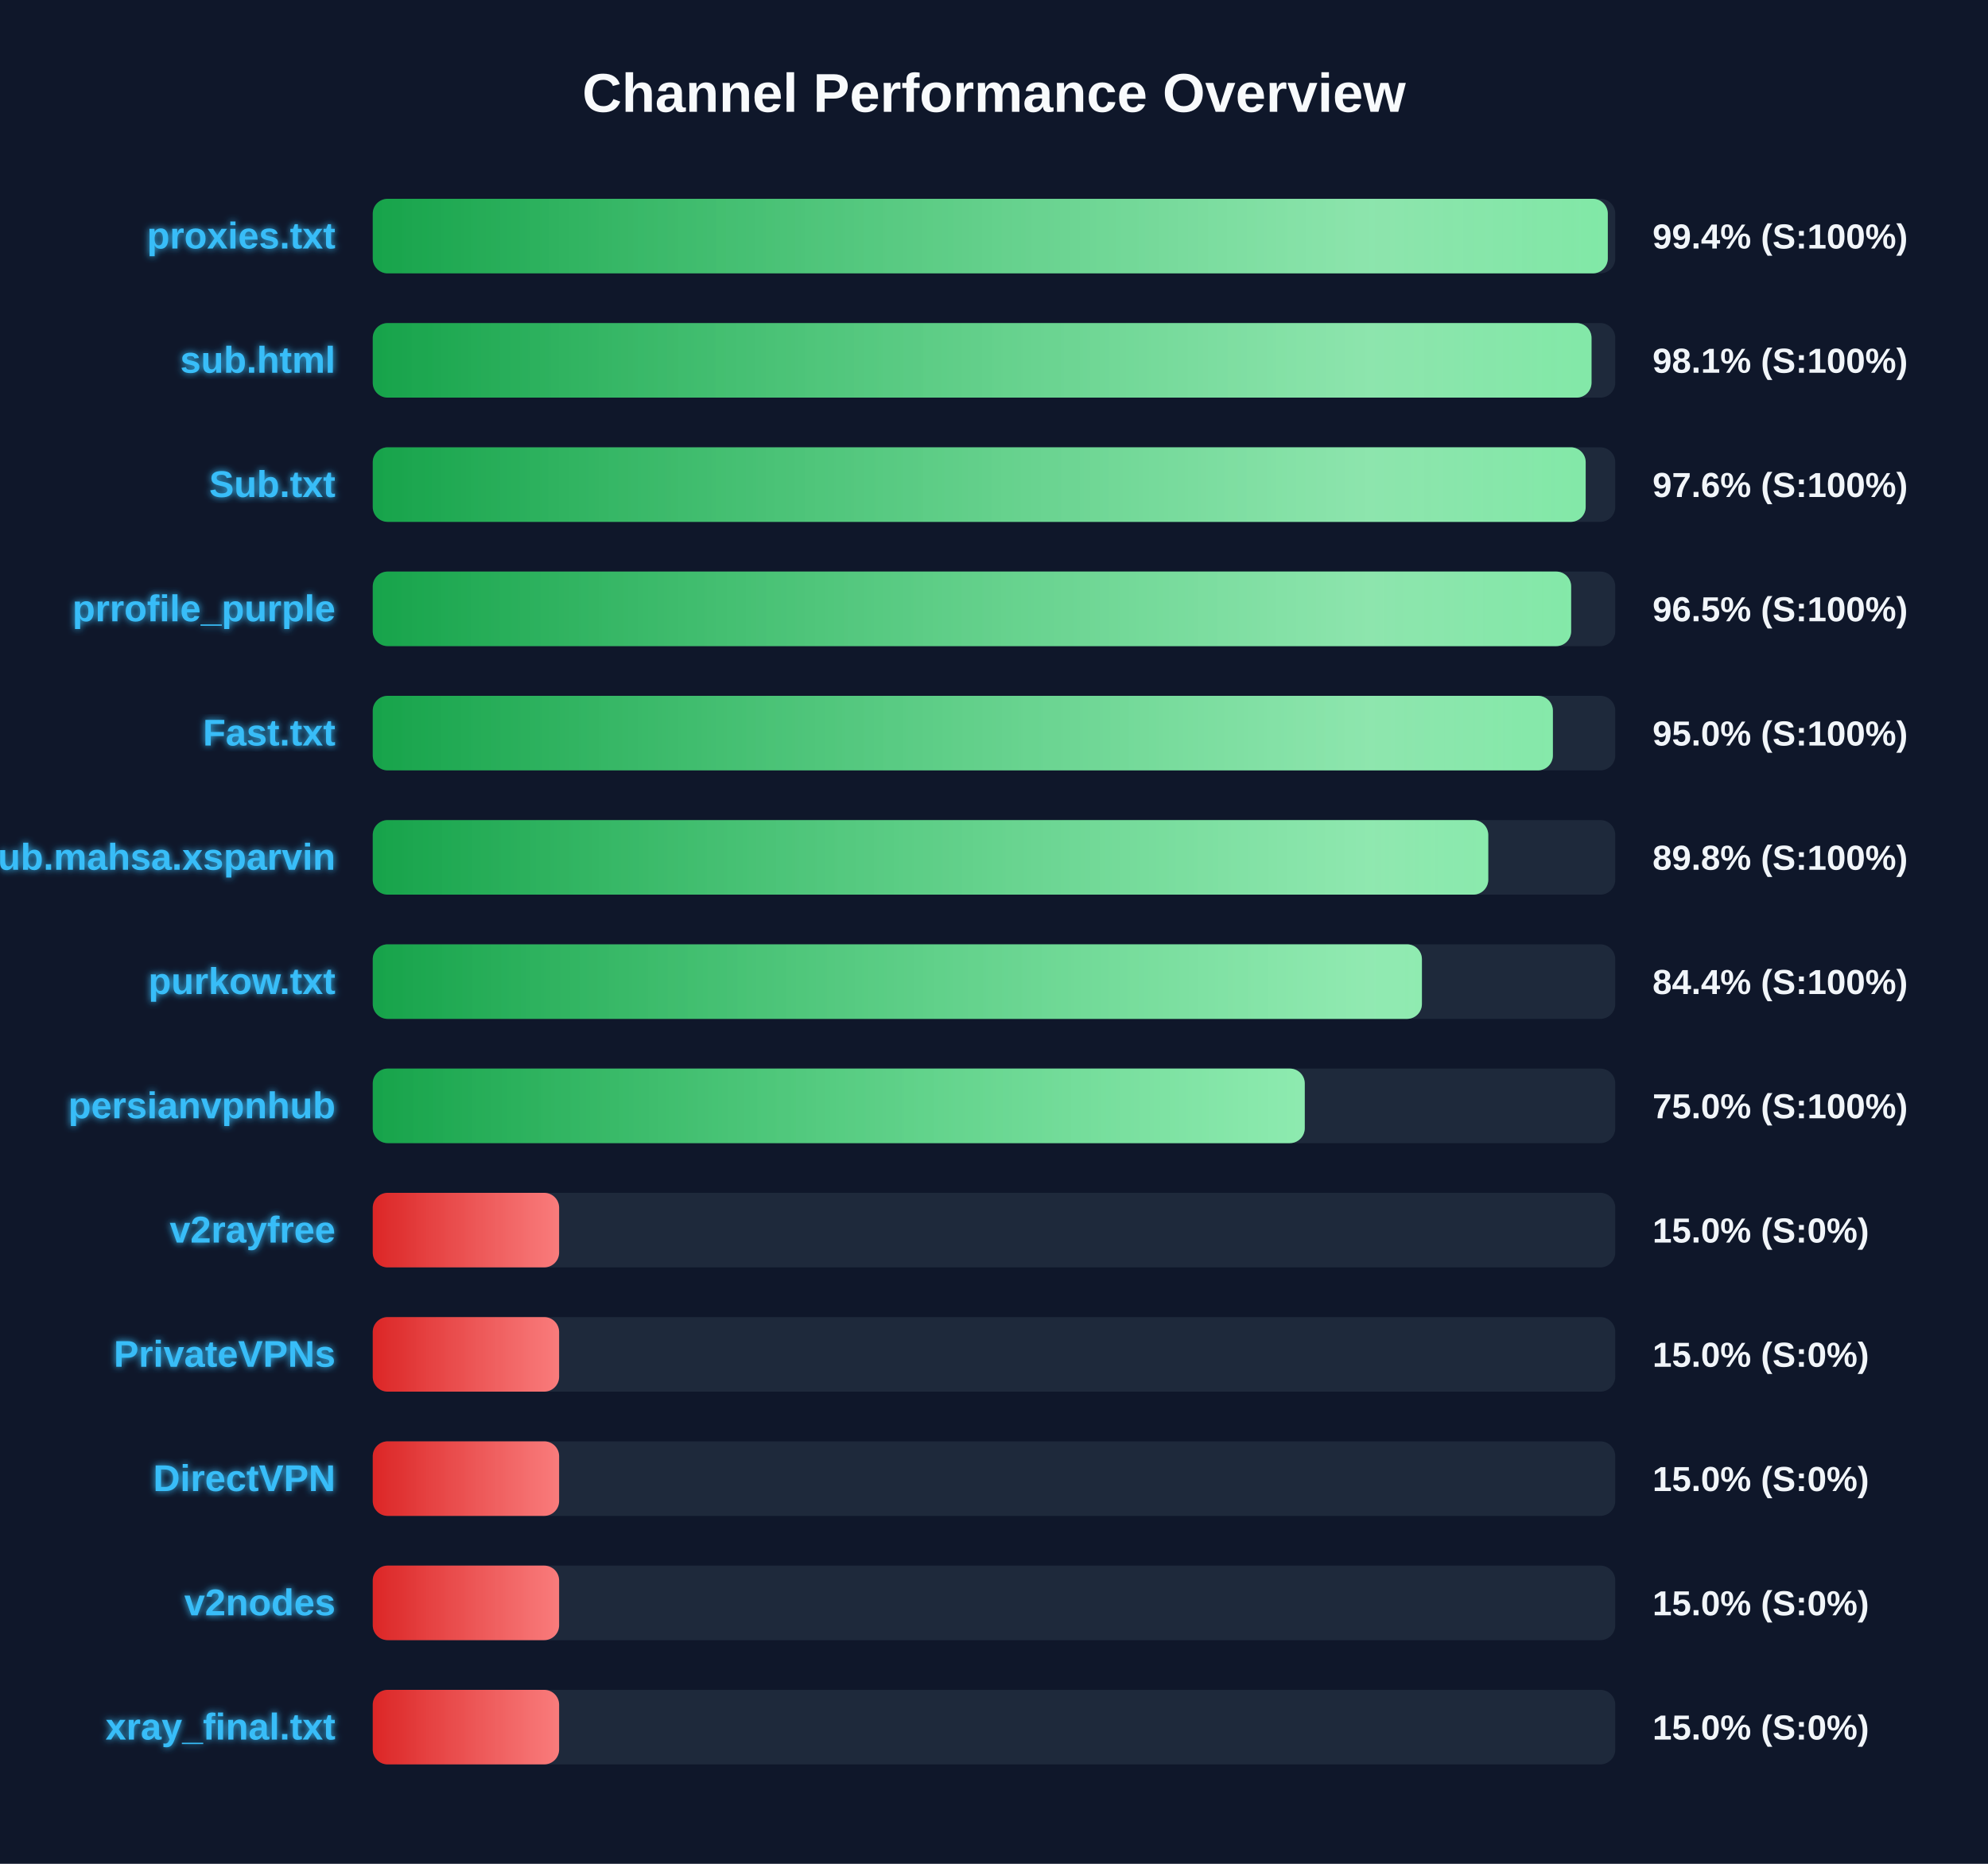
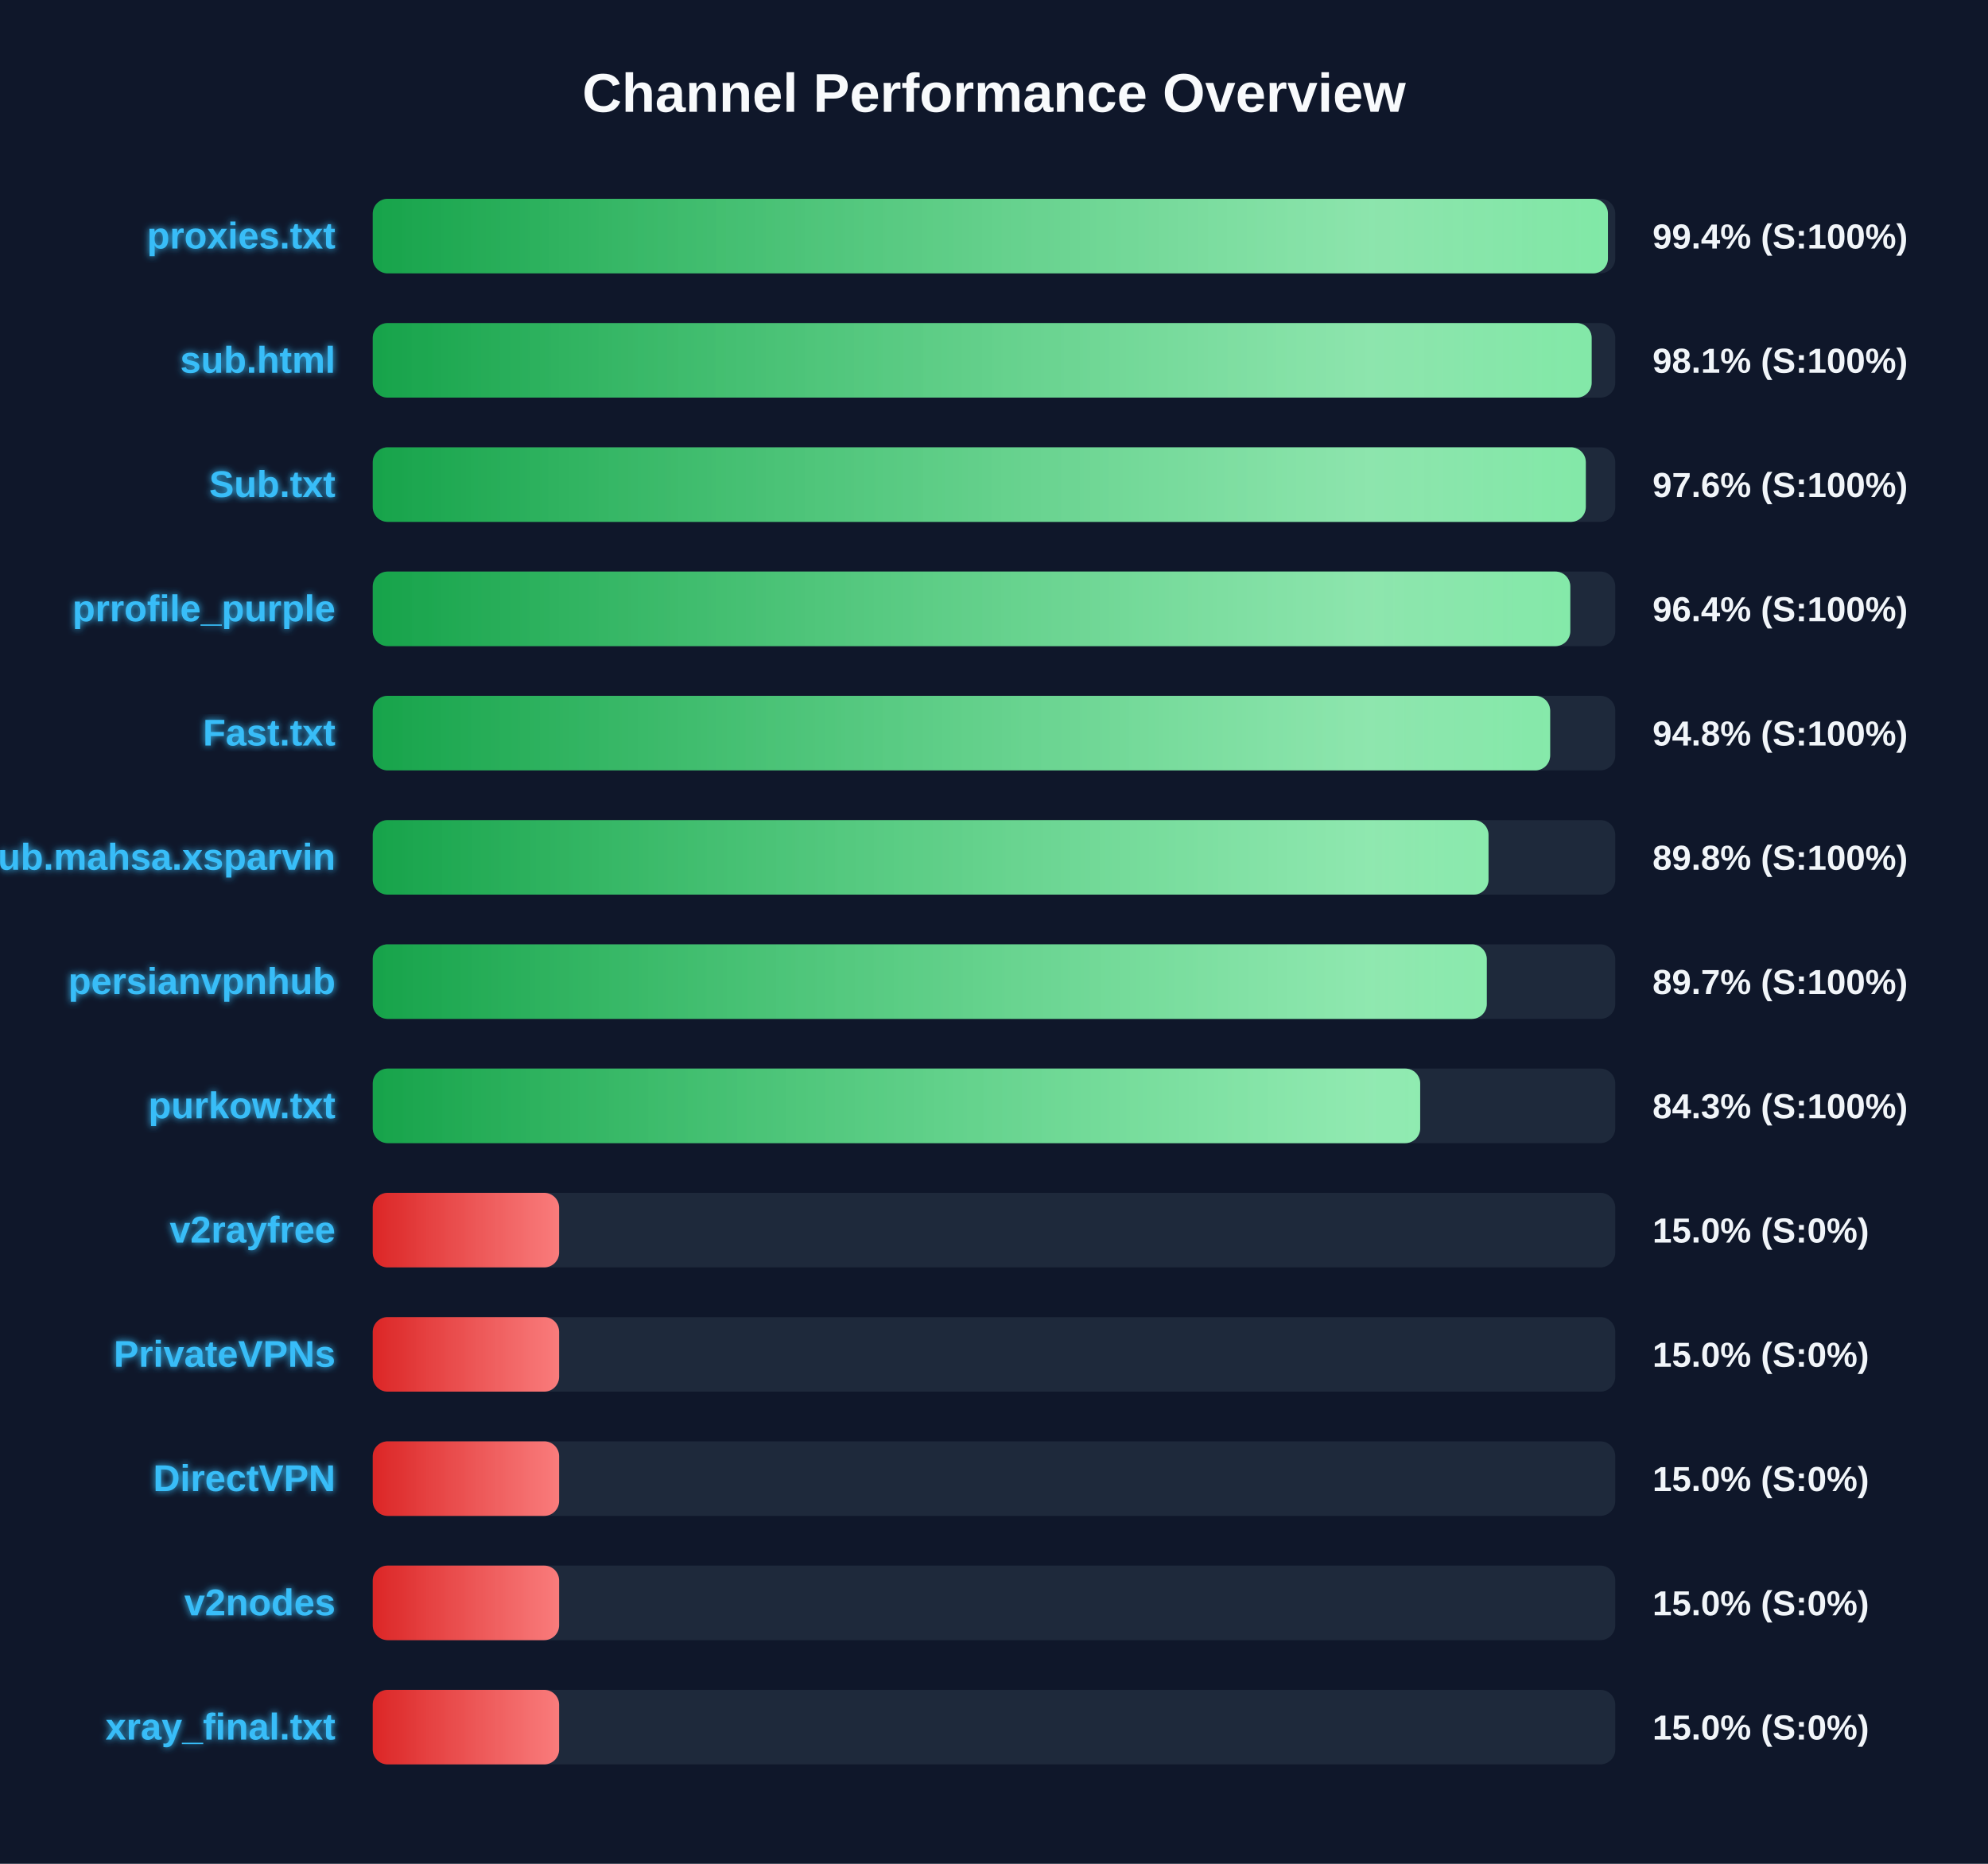
<svg xmlns="http://www.w3.org/2000/svg" width="800" height="750" version="1.1">
  <defs>
    <linearGradient id="grad-green" x1="0%" y1="0%" x2="100%" y2="0%">
      <stop offset="0%" stop-color="#16a34a" />
      <stop offset="100%" stop-color="#4ade80" />
    </linearGradient>
    <linearGradient id="grad-yellow" x1="0%" y1="0%" x2="100%" y2="0%">
      <stop offset="0%" stop-color="#ca8a04" />
      <stop offset="100%" stop-color="#fde047" />
    </linearGradient>
    <linearGradient id="grad-red" x1="0%" y1="0%" x2="100%" y2="0%">
      <stop offset="0%" stop-color="#dc2626" />
      <stop offset="100%" stop-color="#f87171" />
    </linearGradient>
    <linearGradient id="shimmer" x1="0%" y1="0%" x2="100%" y2="0%">
      <stop offset="0%" stop-color="rgba(255,255,255,0)" />
      <stop offset="50%" stop-color="rgba(255,255,255,0.4)" />
      <stop offset="100%" stop-color="rgba(255,255,255,0)" />
    </linearGradient>
    <filter id="glow" x="-20%" y="-20%" width="140%" height="140%">
      <feGaussianBlur stdDeviation="1.5" result="blur" />
      <feComposite in="SourceGraphic" in2="blur" operator="over" />
    </filter>
  </defs>
  <style>
        .bg-rect { fill: #0f172a; }
        .title { font: bold 22px 'Segoe UI', Arial, sans-serif; fill: #f8fafc; }
        .row { font: bold 15px 'Segoe UI', Arial, sans-serif; fill: #38bdf8; filter: url(#glow); }
        .score { font: bold 14px 'Segoe UI', Arial, sans-serif; fill: #f1f5f9; }
        @keyframes shimmer-anim {
            0% { transform: translateX(-100%); }
            100% { transform: translateX(200%); }
        }
        .shimmer-rect {
            animation: shimmer-anim 2.5s infinite linear;
        }
    </style>
  <rect width="100%" height="100%" class="bg-rect" />
  <text x="400" y="45" text-anchor="middle" class="title">Channel Performance Overview</text>
  <rect x="150" y="80" width="500" height="30" fill="#1e293b" rx="6" />
  <clipPath id="clip-0">
-     <rect x="150" y="80" width="497.0" height="30" rx="6" />
+     <rect x="150" y="80" width="497.05" height="30" rx="6" />
  </clipPath>
-   <rect x="150" y="80" width="497.0" height="30" fill="url(#grad-green)" rx="6" />
+   <rect x="150" y="80" width="497.05" height="30" fill="url(#grad-green)" rx="6" />
  <g clip-path="url(#clip-0)">
    <rect x="150" y="80" width="100%" height="30" fill="url(#shimmer)" class="shimmer-rect" />
  </g>
  <text x="135" y="100" text-anchor="end" class="row">proxies.txt</text>
  <text x="665" y="100" text-anchor="start" class="score">99.4% (S:100%)</text>
  <rect x="150" y="130" width="500" height="30" fill="#1e293b" rx="6" />
  <clipPath id="clip-1">
-     <rect x="150" y="130" width="490.45" height="30" rx="6" />
+     <rect x="150" y="130" width="490.5" height="30" rx="6" />
  </clipPath>
-   <rect x="150" y="130" width="490.45" height="30" fill="url(#grad-green)" rx="6" />
+   <rect x="150" y="130" width="490.5" height="30" fill="url(#grad-green)" rx="6" />
  <g clip-path="url(#clip-1)">
    <rect x="150" y="130" width="100%" height="30" fill="url(#shimmer)" class="shimmer-rect" />
  </g>
  <text x="135" y="150" text-anchor="end" class="row">sub.html</text>
  <text x="665" y="150" text-anchor="start" class="score">98.1% (S:100%)</text>
  <rect x="150" y="180" width="500" height="30" fill="#1e293b" rx="6" />
  <clipPath id="clip-2">
-     <rect x="150" y="180" width="488.1" height="30" rx="6" />
+     <rect x="150" y="180" width="488.15" height="30" rx="6" />
  </clipPath>
-   <rect x="150" y="180" width="488.1" height="30" fill="url(#grad-green)" rx="6" />
+   <rect x="150" y="180" width="488.15" height="30" fill="url(#grad-green)" rx="6" />
  <g clip-path="url(#clip-2)">
    <rect x="150" y="180" width="100%" height="30" fill="url(#shimmer)" class="shimmer-rect" />
  </g>
  <text x="135" y="200" text-anchor="end" class="row">Sub.txt</text>
  <text x="665" y="200" text-anchor="start" class="score">97.6% (S:100%)</text>
  <rect x="150" y="230" width="500" height="30" fill="#1e293b" rx="6" />
  <clipPath id="clip-3">
-     <rect x="150" y="230" width="482.25" height="30" rx="6" />
+     <rect x="150" y="230" width="481.9" height="30" rx="6" />
  </clipPath>
-   <rect x="150" y="230" width="482.25" height="30" fill="url(#grad-green)" rx="6" />
+   <rect x="150" y="230" width="481.9" height="30" fill="url(#grad-green)" rx="6" />
  <g clip-path="url(#clip-3)">
    <rect x="150" y="230" width="100%" height="30" fill="url(#shimmer)" class="shimmer-rect" />
  </g>
  <text x="135" y="250" text-anchor="end" class="row">prrofile_purple</text>
-   <text x="665" y="250" text-anchor="start" class="score">96.5% (S:100%)</text>
+   <text x="665" y="250" text-anchor="start" class="score">96.4% (S:100%)</text>
  <rect x="150" y="280" width="500" height="30" fill="#1e293b" rx="6" />
  <clipPath id="clip-4">
-     <rect x="150" y="280" width="474.9" height="30" rx="6" />
+     <rect x="150" y="280" width="473.8" height="30" rx="6" />
  </clipPath>
-   <rect x="150" y="280" width="474.9" height="30" fill="url(#grad-green)" rx="6" />
+   <rect x="150" y="280" width="473.8" height="30" fill="url(#grad-green)" rx="6" />
  <g clip-path="url(#clip-4)">
    <rect x="150" y="280" width="100%" height="30" fill="url(#shimmer)" class="shimmer-rect" />
  </g>
  <text x="135" y="300" text-anchor="end" class="row">Fast.txt</text>
-   <text x="665" y="300" text-anchor="start" class="score">95.0% (S:100%)</text>
+   <text x="665" y="300" text-anchor="start" class="score">94.8% (S:100%)</text>
  <rect x="150" y="330" width="500" height="30" fill="#1e293b" rx="6" />
  <clipPath id="clip-5">
-     <rect x="150" y="330" width="448.9" height="30" rx="6" />
+     <rect x="150" y="330" width="449.0" height="30" rx="6" />
  </clipPath>
-   <rect x="150" y="330" width="448.9" height="30" fill="url(#grad-green)" rx="6" />
+   <rect x="150" y="330" width="449.0" height="30" fill="url(#grad-green)" rx="6" />
  <g clip-path="url(#clip-5)">
    <rect x="150" y="330" width="100%" height="30" fill="url(#shimmer)" class="shimmer-rect" />
  </g>
  <text x="135" y="350" text-anchor="end" class="row">Sub.mahsa.xsparvin</text>
  <text x="665" y="350" text-anchor="start" class="score">89.8% (S:100%)</text>
  <rect x="150" y="380" width="500" height="30" fill="#1e293b" rx="6" />
  <clipPath id="clip-6">
-     <rect x="150" y="380" width="422.2" height="30" rx="6" />
+     <rect x="150" y="380" width="448.3" height="30" rx="6" />
  </clipPath>
-   <rect x="150" y="380" width="422.2" height="30" fill="url(#grad-green)" rx="6" />
+   <rect x="150" y="380" width="448.3" height="30" fill="url(#grad-green)" rx="6" />
  <g clip-path="url(#clip-6)">
    <rect x="150" y="380" width="100%" height="30" fill="url(#shimmer)" class="shimmer-rect" />
  </g>
-   <text x="135" y="400" text-anchor="end" class="row">purkow.txt</text>
-   <text x="665" y="400" text-anchor="start" class="score">84.4% (S:100%)</text>
+   <text x="135" y="400" text-anchor="end" class="row">persianvpnhub</text>
+   <text x="665" y="400" text-anchor="start" class="score">89.7% (S:100%)</text>
  <rect x="150" y="430" width="500" height="30" fill="#1e293b" rx="6" />
  <clipPath id="clip-7">
-     <rect x="150" y="430" width="375.05" height="30" rx="6" />
+     <rect x="150" y="430" width="421.5" height="30" rx="6" />
  </clipPath>
-   <rect x="150" y="430" width="375.05" height="30" fill="url(#grad-green)" rx="6" />
+   <rect x="150" y="430" width="421.5" height="30" fill="url(#grad-green)" rx="6" />
  <g clip-path="url(#clip-7)">
    <rect x="150" y="430" width="100%" height="30" fill="url(#shimmer)" class="shimmer-rect" />
  </g>
-   <text x="135" y="450" text-anchor="end" class="row">persianvpnhub</text>
-   <text x="665" y="450" text-anchor="start" class="score">75.0% (S:100%)</text>
+   <text x="135" y="450" text-anchor="end" class="row">purkow.txt</text>
+   <text x="665" y="450" text-anchor="start" class="score">84.3% (S:100%)</text>
  <rect x="150" y="480" width="500" height="30" fill="#1e293b" rx="6" />
  <clipPath id="clip-8">
    <rect x="150" y="480" width="75.0" height="30" rx="6" />
  </clipPath>
  <rect x="150" y="480" width="75.0" height="30" fill="url(#grad-red)" rx="6" />
  <g clip-path="url(#clip-8)">
    <rect x="150" y="480" width="100%" height="30" fill="url(#shimmer)" class="shimmer-rect" />
  </g>
  <text x="135" y="500" text-anchor="end" class="row">v2rayfree</text>
  <text x="665" y="500" text-anchor="start" class="score">15.0% (S:0%)</text>
  <rect x="150" y="530" width="500" height="30" fill="#1e293b" rx="6" />
  <clipPath id="clip-9">
    <rect x="150" y="530" width="75.0" height="30" rx="6" />
  </clipPath>
  <rect x="150" y="530" width="75.0" height="30" fill="url(#grad-red)" rx="6" />
  <g clip-path="url(#clip-9)">
    <rect x="150" y="530" width="100%" height="30" fill="url(#shimmer)" class="shimmer-rect" />
  </g>
  <text x="135" y="550" text-anchor="end" class="row">PrivateVPNs</text>
  <text x="665" y="550" text-anchor="start" class="score">15.0% (S:0%)</text>
  <rect x="150" y="580" width="500" height="30" fill="#1e293b" rx="6" />
  <clipPath id="clip-10">
    <rect x="150" y="580" width="75.0" height="30" rx="6" />
  </clipPath>
  <rect x="150" y="580" width="75.0" height="30" fill="url(#grad-red)" rx="6" />
  <g clip-path="url(#clip-10)">
    <rect x="150" y="580" width="100%" height="30" fill="url(#shimmer)" class="shimmer-rect" />
  </g>
  <text x="135" y="600" text-anchor="end" class="row">DirectVPN</text>
  <text x="665" y="600" text-anchor="start" class="score">15.0% (S:0%)</text>
  <rect x="150" y="630" width="500" height="30" fill="#1e293b" rx="6" />
  <clipPath id="clip-11">
    <rect x="150" y="630" width="75.0" height="30" rx="6" />
  </clipPath>
  <rect x="150" y="630" width="75.0" height="30" fill="url(#grad-red)" rx="6" />
  <g clip-path="url(#clip-11)">
    <rect x="150" y="630" width="100%" height="30" fill="url(#shimmer)" class="shimmer-rect" />
  </g>
  <text x="135" y="650" text-anchor="end" class="row">v2nodes</text>
  <text x="665" y="650" text-anchor="start" class="score">15.0% (S:0%)</text>
  <rect x="150" y="680" width="500" height="30" fill="#1e293b" rx="6" />
  <clipPath id="clip-12">
    <rect x="150" y="680" width="75.0" height="30" rx="6" />
  </clipPath>
  <rect x="150" y="680" width="75.0" height="30" fill="url(#grad-red)" rx="6" />
  <g clip-path="url(#clip-12)">
    <rect x="150" y="680" width="100%" height="30" fill="url(#shimmer)" class="shimmer-rect" />
  </g>
  <text x="135" y="700" text-anchor="end" class="row">xray_final.txt</text>
  <text x="665" y="700" text-anchor="start" class="score">15.0% (S:0%)</text>
</svg>
